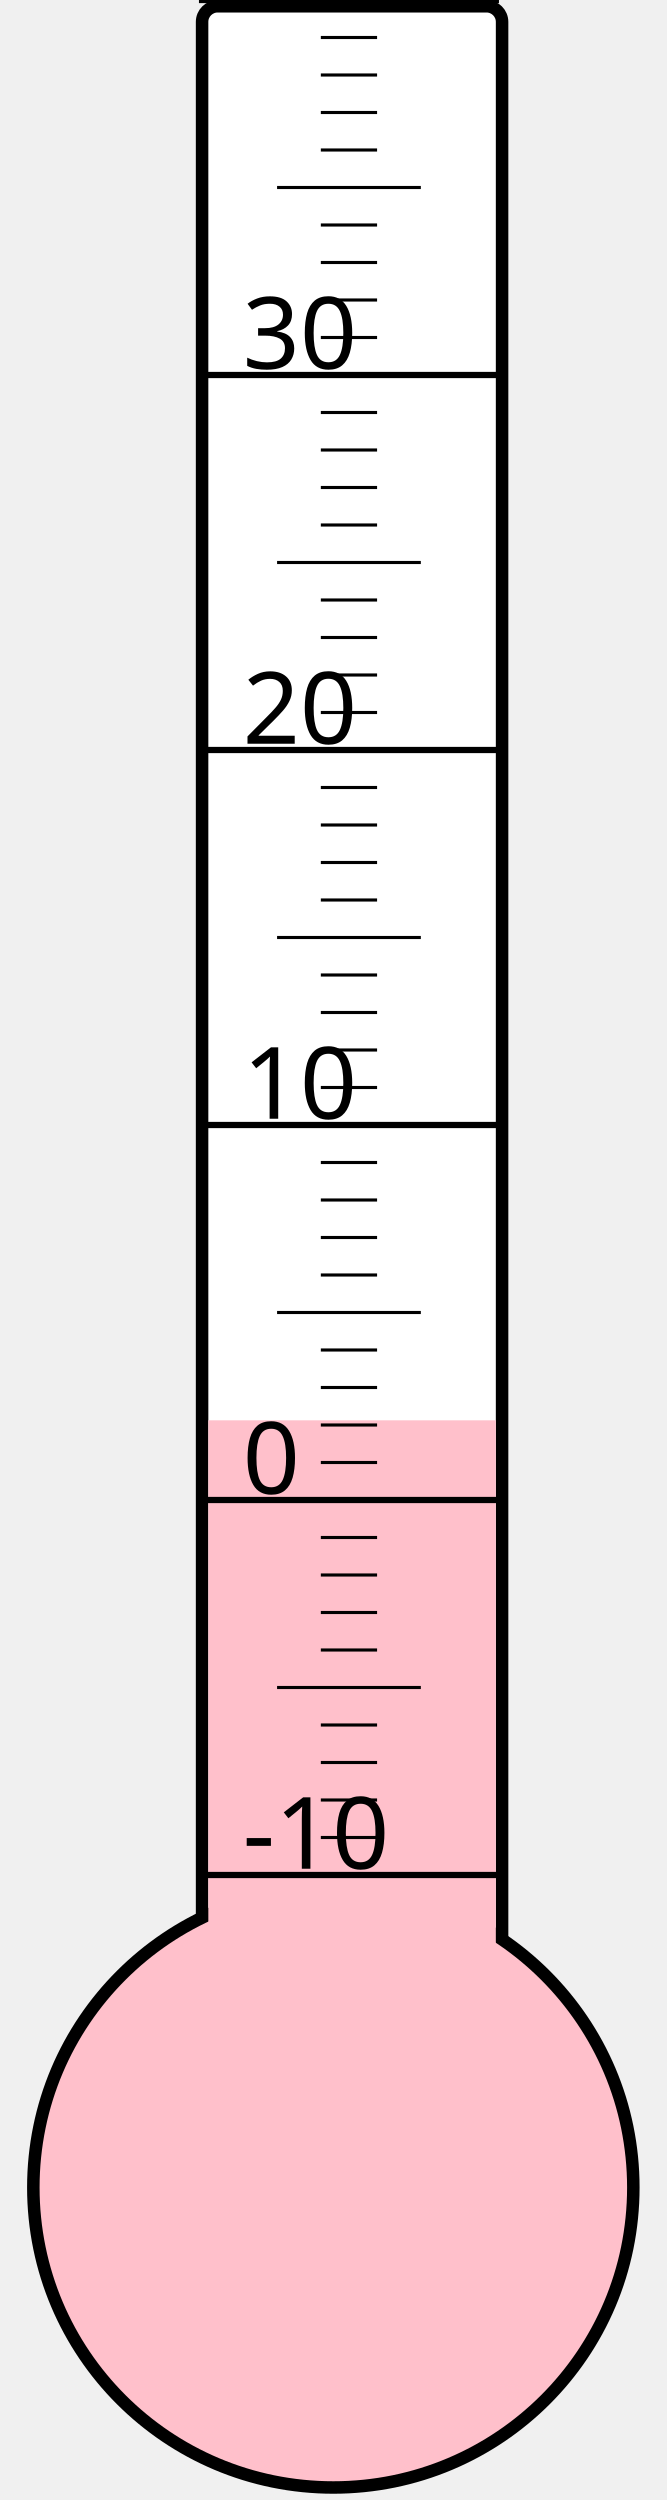
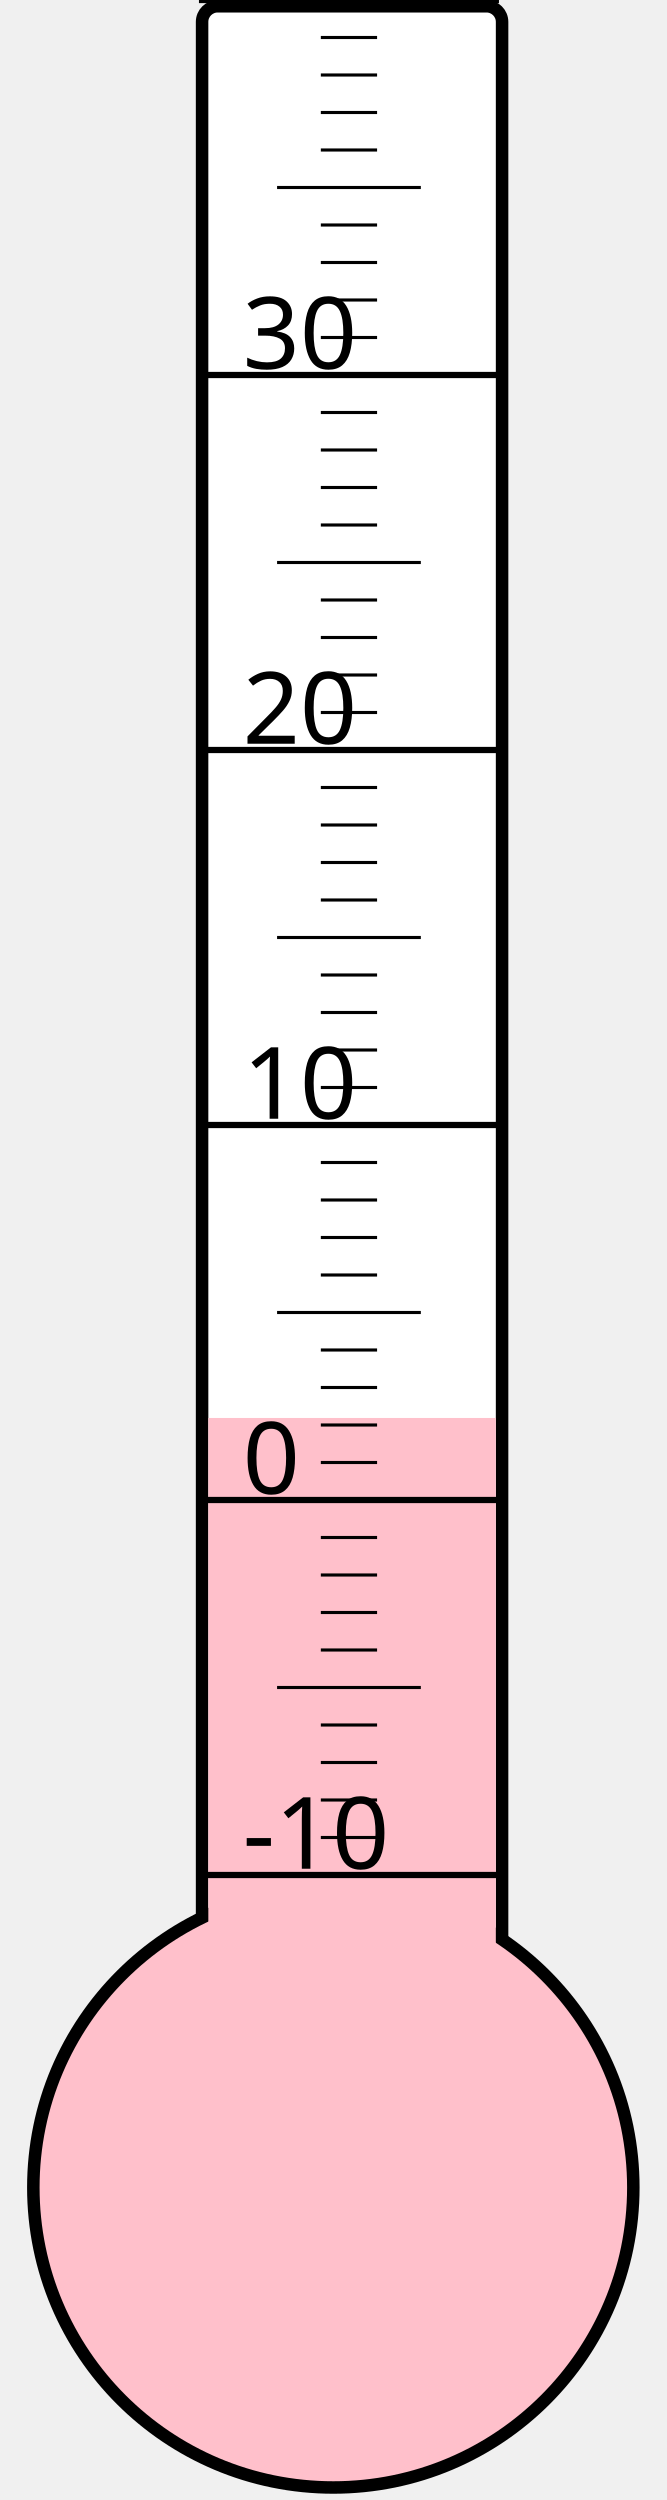
<svg xmlns="http://www.w3.org/2000/svg" width="40px" height="150px" viewBox="0 0 200 800">
  <rect width="200" height="800" x="0" y="0" style="fill: #ffffeb; fill-opacity: 0;" />
  <rect width="96" height="680" x="58" y="2" rx="5" ry="5" style="fill: white; fill-opacity: 1; stroke: black; stroke-width: 4;" />
  <circle cx="100" cy="700" r="96" style="fill: pink; stroke: black; stroke-width: 4;" />
-   <rect width="92" height="245.5" x="60" y="454.5" style="fill: pink; fill-opacity: 1; stroke-width: 0;" />
+   <rect width="92" height="246.25" x="60" y="453.75" style="fill: pink; fill-opacity: 1; stroke-width: 0;" />
  <text x="71" y="598" style="font-family: sans-serif; font-size: 24pt;">-10</text>
  <text x="71" y="478" style="font-family: sans-serif; font-size: 24pt;">0</text>
  <text x="71" y="358" style="font-family: sans-serif; font-size: 24pt;">10</text>
  <text x="71" y="238" style="font-family: sans-serif; font-size: 24pt;">20</text>
  <text x="71" y="118" style="font-family: sans-serif; font-size: 24pt;">30</text>
  <g style="stroke: black;">
    <line x1="57" y1="600" x2="153" y2="600" style="stroke-width: 2;" />
    <line x1="96" y1="588" x2="114" y2="588" style="stroke-width: 1;" />
    <line x1="96" y1="576" x2="114" y2="576" style="stroke-width: 1;" />
    <line x1="96" y1="564" x2="114" y2="564" style="stroke-width: 1;" />
    <line x1="96" y1="552" x2="114" y2="552" style="stroke-width: 1;" />
    <line x1="82" y1="540" x2="128" y2="540" style="stroke-width: 1;" />
    <line x1="96" y1="528" x2="114" y2="528" style="stroke-width: 1;" />
    <line x1="96" y1="516" x2="114" y2="516" style="stroke-width: 1;" />
    <line x1="96" y1="504" x2="114" y2="504" style="stroke-width: 1;" />
    <line x1="96" y1="492" x2="114" y2="492" style="stroke-width: 1;" />
    <line x1="57" y1="480" x2="153" y2="480" style="stroke-width: 2;" />
    <line x1="96" y1="468" x2="114" y2="468" style="stroke-width: 1;" />
    <line x1="96" y1="456" x2="114" y2="456" style="stroke-width: 1;" />
    <line x1="96" y1="444" x2="114" y2="444" style="stroke-width: 1;" />
    <line x1="96" y1="432" x2="114" y2="432" style="stroke-width: 1;" />
    <line x1="82" y1="420" x2="128" y2="420" style="stroke-width: 1;" />
    <line x1="96" y1="408" x2="114" y2="408" style="stroke-width: 1;" />
    <line x1="96" y1="396" x2="114" y2="396" style="stroke-width: 1;" />
    <line x1="96" y1="384" x2="114" y2="384" style="stroke-width: 1;" />
    <line x1="96" y1="372" x2="114" y2="372" style="stroke-width: 1;" />
    <line x1="57" y1="360" x2="153" y2="360" style="stroke-width: 2;" />
    <line x1="96" y1="348" x2="114" y2="348" style="stroke-width: 1;" />
    <line x1="96" y1="336" x2="114" y2="336" style="stroke-width: 1;" />
    <line x1="96" y1="324" x2="114" y2="324" style="stroke-width: 1;" />
    <line x1="96" y1="312" x2="114" y2="312" style="stroke-width: 1;" />
    <line x1="82" y1="300" x2="128" y2="300" style="stroke-width: 1;" />
    <line x1="96" y1="288" x2="114" y2="288" style="stroke-width: 1;" />
    <line x1="96" y1="276" x2="114" y2="276" style="stroke-width: 1;" />
    <line x1="96" y1="264" x2="114" y2="264" style="stroke-width: 1;" />
    <line x1="96" y1="252" x2="114" y2="252" style="stroke-width: 1;" />
    <line x1="57" y1="240" x2="153" y2="240" style="stroke-width: 2;" />
    <line x1="96" y1="228" x2="114" y2="228" style="stroke-width: 1;" />
    <line x1="96" y1="216" x2="114" y2="216" style="stroke-width: 1;" />
    <line x1="96" y1="204" x2="114" y2="204" style="stroke-width: 1;" />
    <line x1="96" y1="192" x2="114" y2="192" style="stroke-width: 1;" />
    <line x1="82" y1="180" x2="128" y2="180" style="stroke-width: 1;" />
    <line x1="96" y1="168" x2="114" y2="168" style="stroke-width: 1;" />
    <line x1="96" y1="156" x2="114" y2="156" style="stroke-width: 1;" />
    <line x1="96" y1="144" x2="114" y2="144" style="stroke-width: 1;" />
    <line x1="96" y1="132" x2="114" y2="132" style="stroke-width: 1;" />
    <line x1="57" y1="120" x2="153" y2="120" style="stroke-width: 2;" />
    <line x1="96" y1="108" x2="114" y2="108" style="stroke-width: 1;" />
    <line x1="96" y1="96" x2="114" y2="96" style="stroke-width: 1;" />
    <line x1="96" y1="84" x2="114" y2="84" style="stroke-width: 1;" />
    <line x1="96" y1="72" x2="114" y2="72" style="stroke-width: 1;" />
    <line x1="82" y1="60" x2="128" y2="60" style="stroke-width: 1;" />
    <line x1="96" y1="48" x2="114" y2="48" style="stroke-width: 1;" />
    <line x1="96" y1="36" x2="114" y2="36" style="stroke-width: 1;" />
    <line x1="96" y1="24" x2="114" y2="24" style="stroke-width: 1;" />
    <line x1="96" y1="12" x2="114" y2="12" style="stroke-width: 1;" />
    <line x1="57" y1="0" x2="153" y2="0" style="stroke-width: 2;" />
  </g>
</svg>
